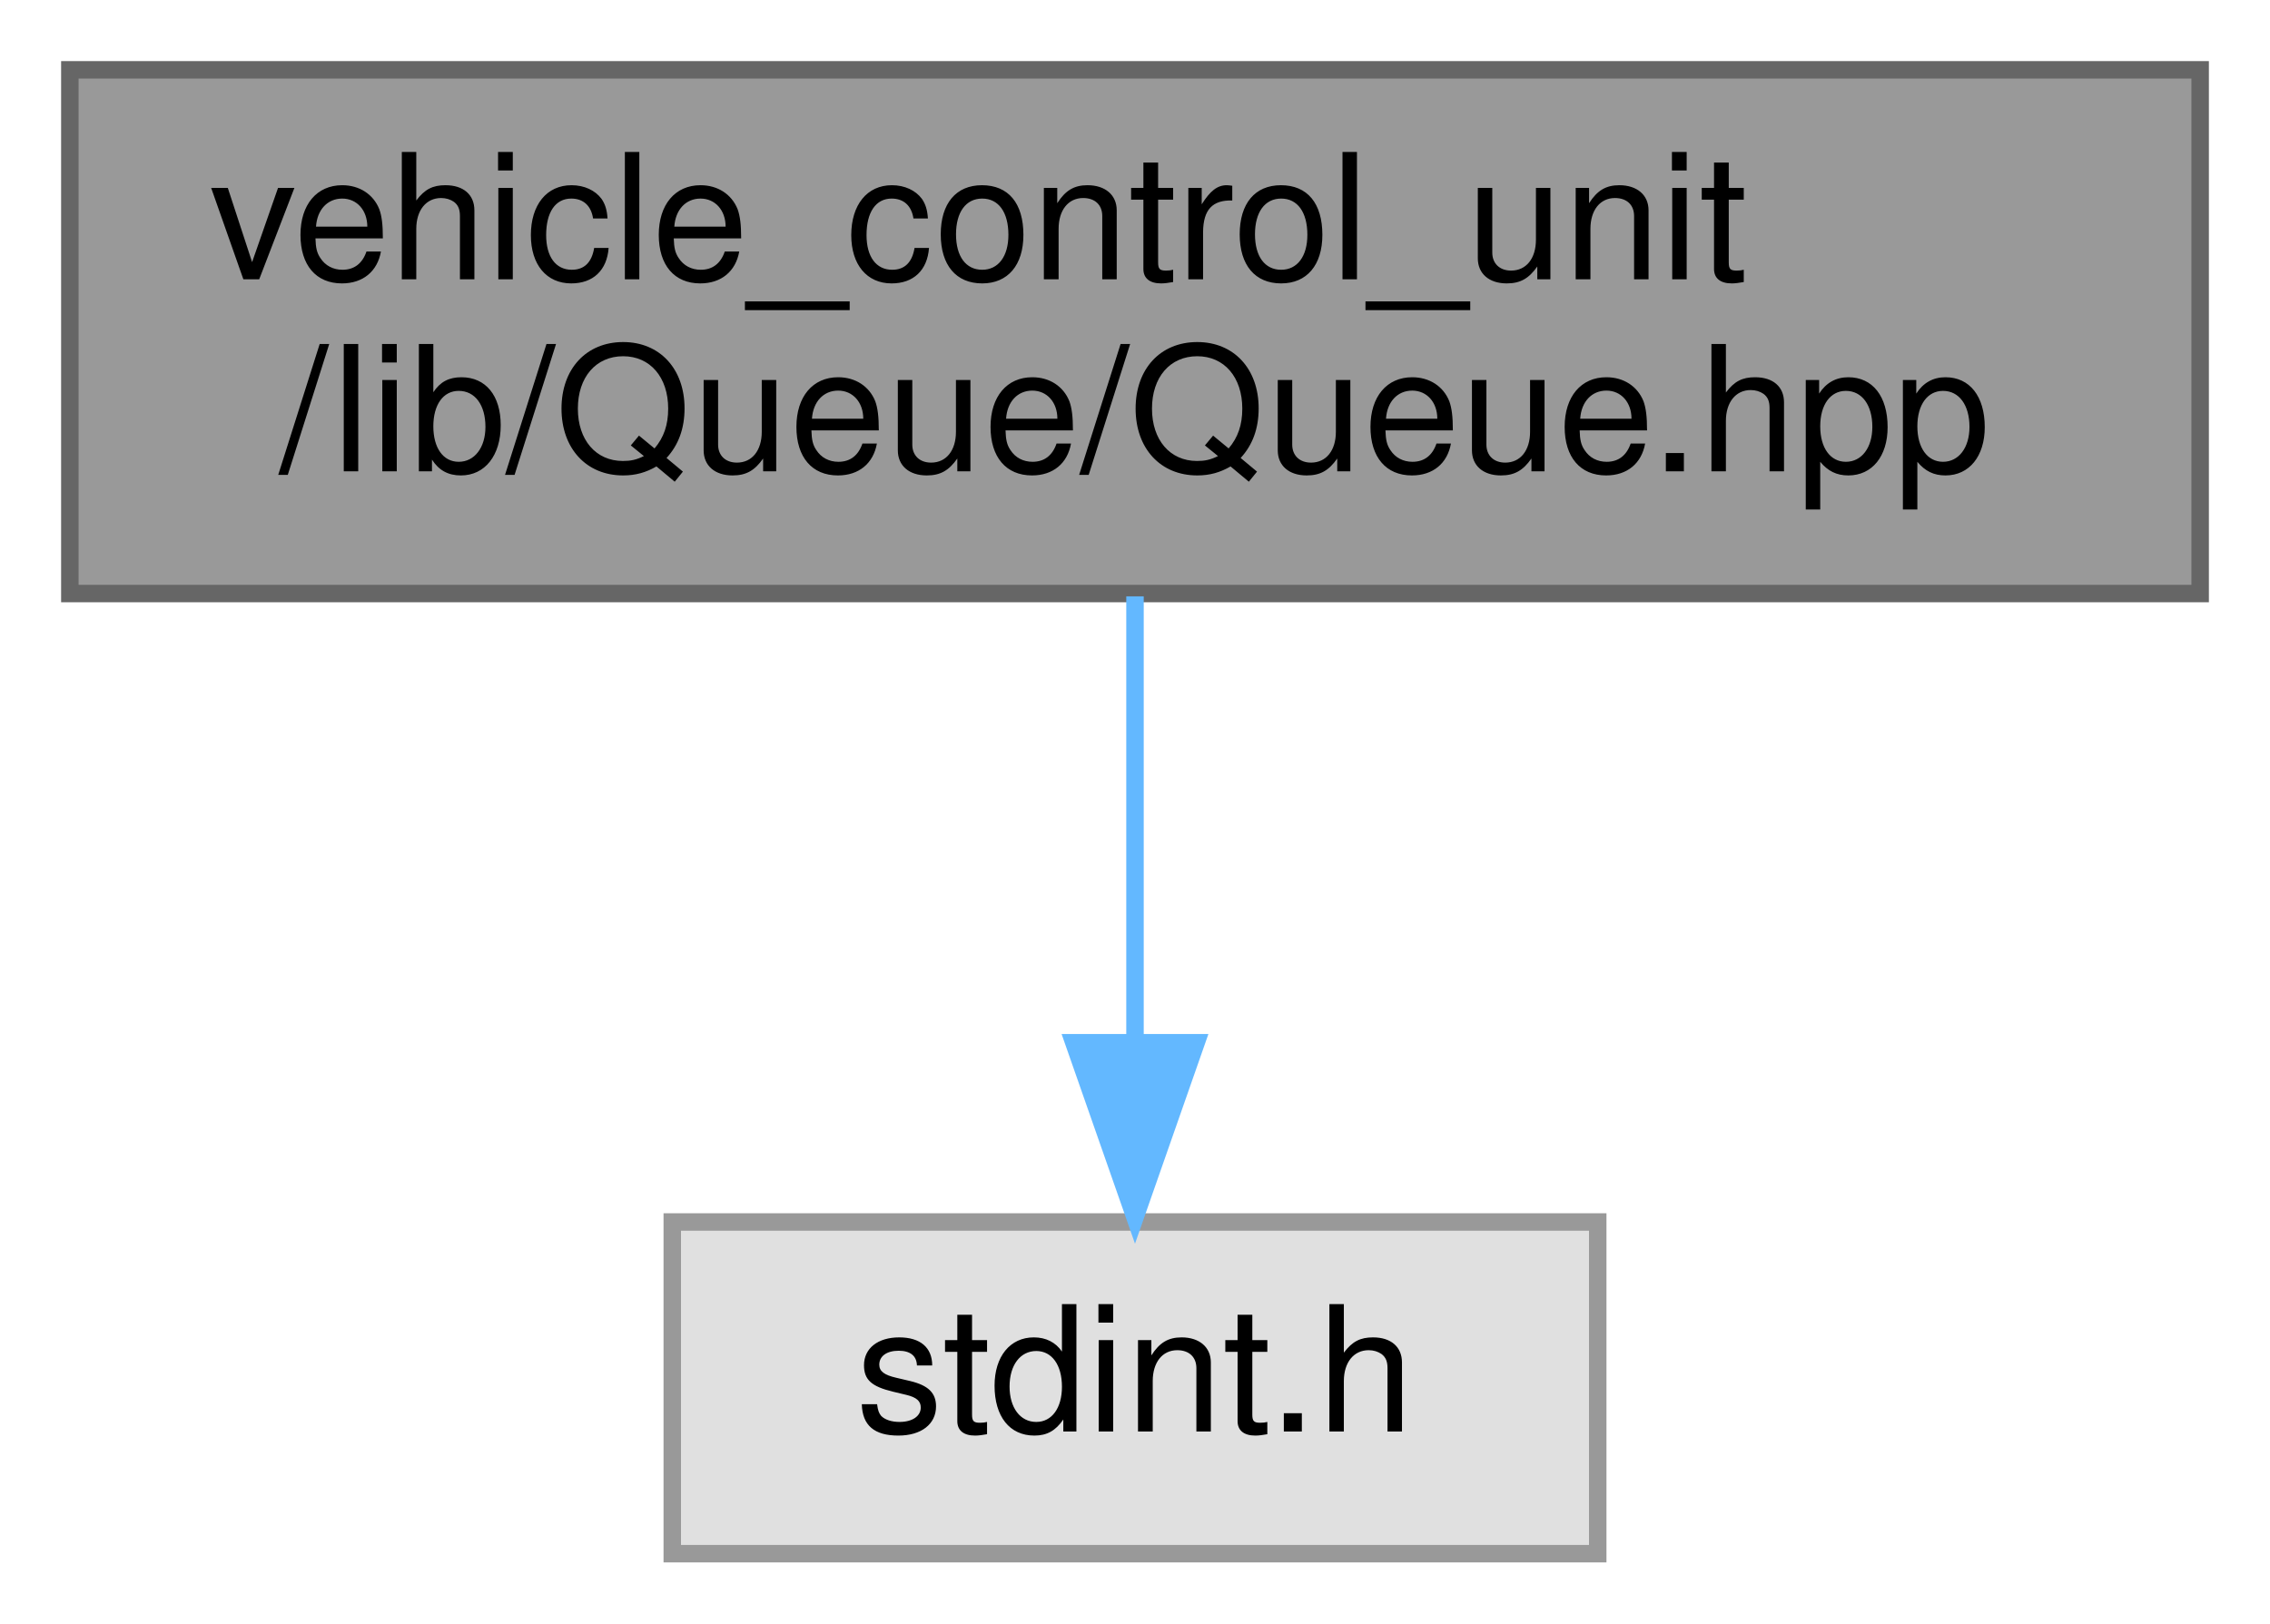
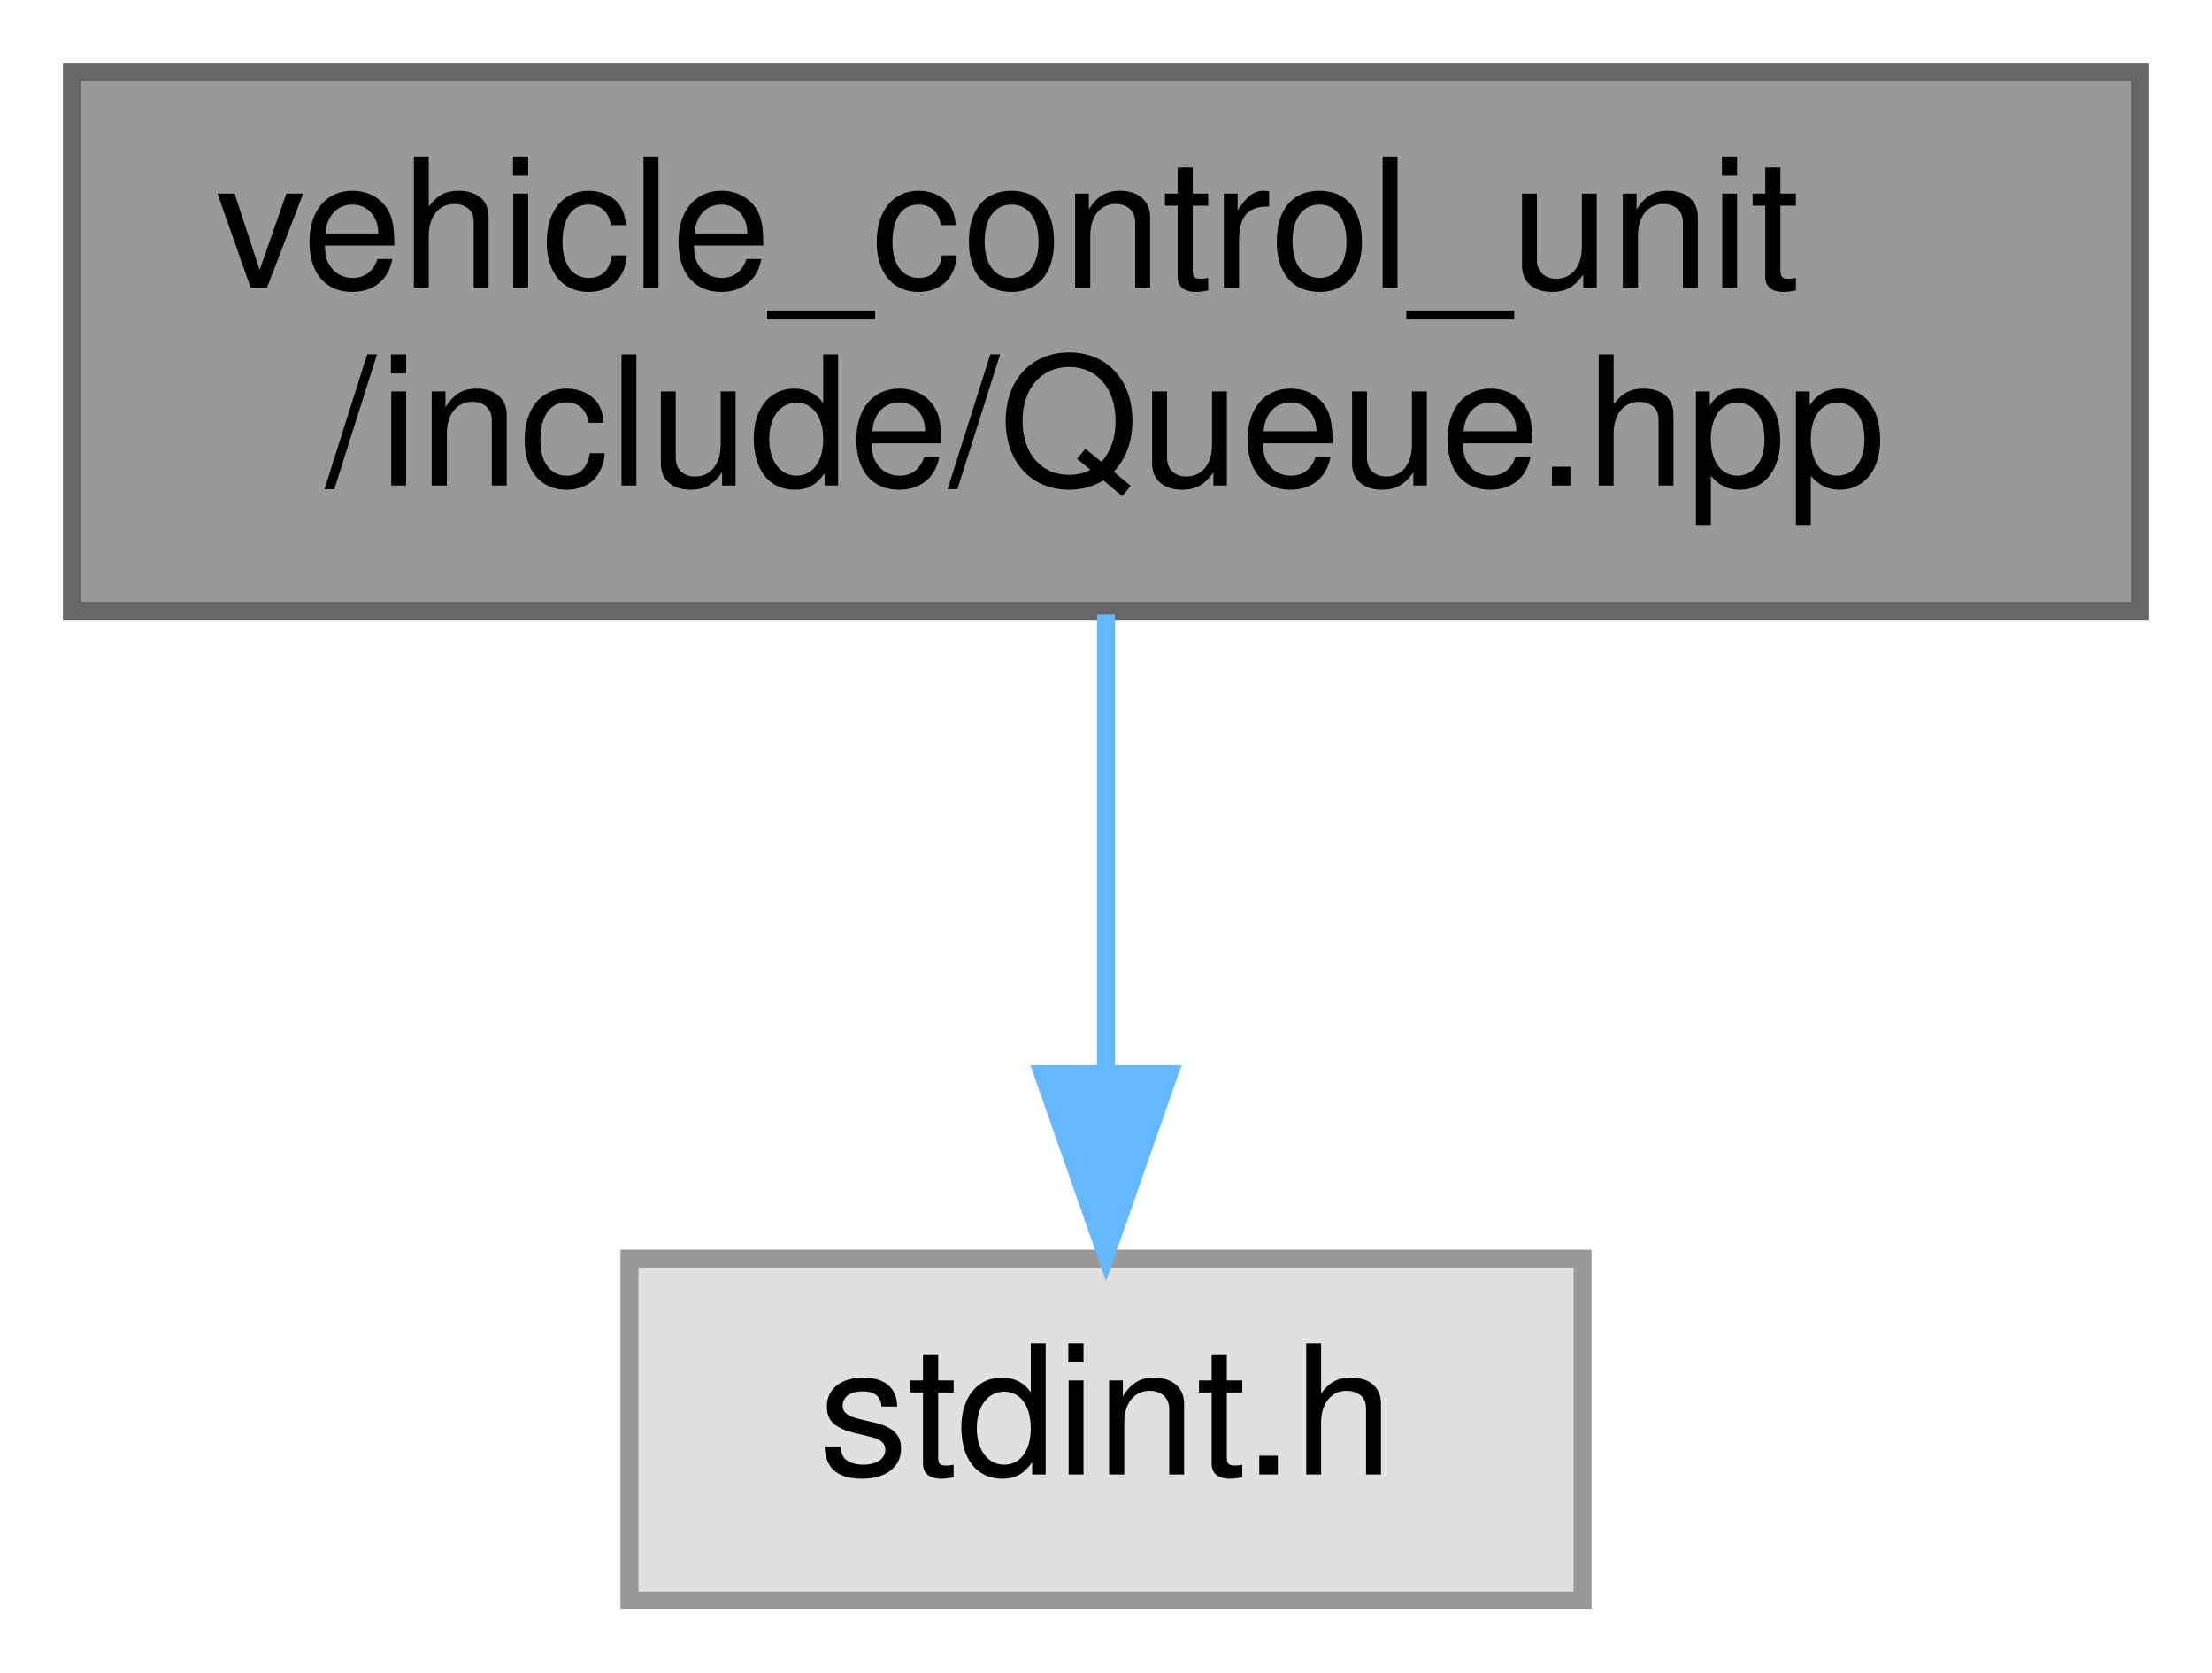
- <svg xmlns="http://www.w3.org/2000/svg" xmlns:xlink="http://www.w3.org/1999/xlink" width="130pt" height="93pt" viewBox="0.00 0.00 130.00 93.00">
+ <svg xmlns="http://www.w3.org/2000/svg" xmlns:xlink="http://www.w3.org/1999/xlink" width="123pt" height="93pt" viewBox="0.00 0.00 123.00 93.00">
  <g id="graph0" class="graph" transform="scale(1 1) rotate(0) translate(4 89)">
    <g id="node1" class="node">
      <g id="a_node1">
        <a xlink:title="Declaration of a simple RingBuffer (circular buffer) template class.">
-           <polygon fill="#999999" stroke="#666666" points="122,-85 0,-85 0,-55 122,-55 122,-85" />
+           <polygon fill="#999999" stroke="#666666" points="115,-85 0,-85 0,-55 115,-55 115,-85" />
          <text text-anchor="start" x="8" y="-73" font-family="Helvetica,sans-Serif" font-size="10.00">vehicle_control_unit</text>
-           <text text-anchor="middle" x="61" y="-62" font-family="Helvetica,sans-Serif" font-size="10.00">/lib/Queue/Queue.hpp</text>
+           <text text-anchor="middle" x="57.5" y="-62" font-family="Helvetica,sans-Serif" font-size="10.00">/include/Queue.hpp</text>
        </a>
      </g>
    </g>
    <g id="node2" class="node">
      <g id="a_node2">
        <a xlink:title=" ">
-           <polygon fill="#e0e0e0" stroke="#999999" points="87.5,-19 34.5,-19 34.5,0 87.5,0 87.5,-19" />
-           <text text-anchor="middle" x="61" y="-7" font-family="Helvetica,sans-Serif" font-size="10.00">stdint.h</text>
+           <polygon fill="#e0e0e0" stroke="#999999" points="84,-19 31,-19 31,0 84,0 84,-19" />
+           <text text-anchor="middle" x="57.5" y="-7" font-family="Helvetica,sans-Serif" font-size="10.00">stdint.h</text>
        </a>
      </g>
    </g>
    <g id="edge1" class="edge">
-       <path fill="none" stroke="#63b8ff" d="M61,-54.84C61,-47.21 61,-37.7 61,-29.45" />
-       <polygon fill="#63b8ff" stroke="#63b8ff" points="64.5,-29.27 61,-19.27 57.5,-29.27 64.5,-29.27" />
+       <path fill="none" stroke="#63b8ff" d="M57.5,-54.84C57.5,-47.21 57.5,-37.7 57.5,-29.45" />
+       <polygon fill="#63b8ff" stroke="#63b8ff" points="61,-29.27 57.5,-19.27 54,-29.27 61,-29.27" />
    </g>
  </g>
</svg>
